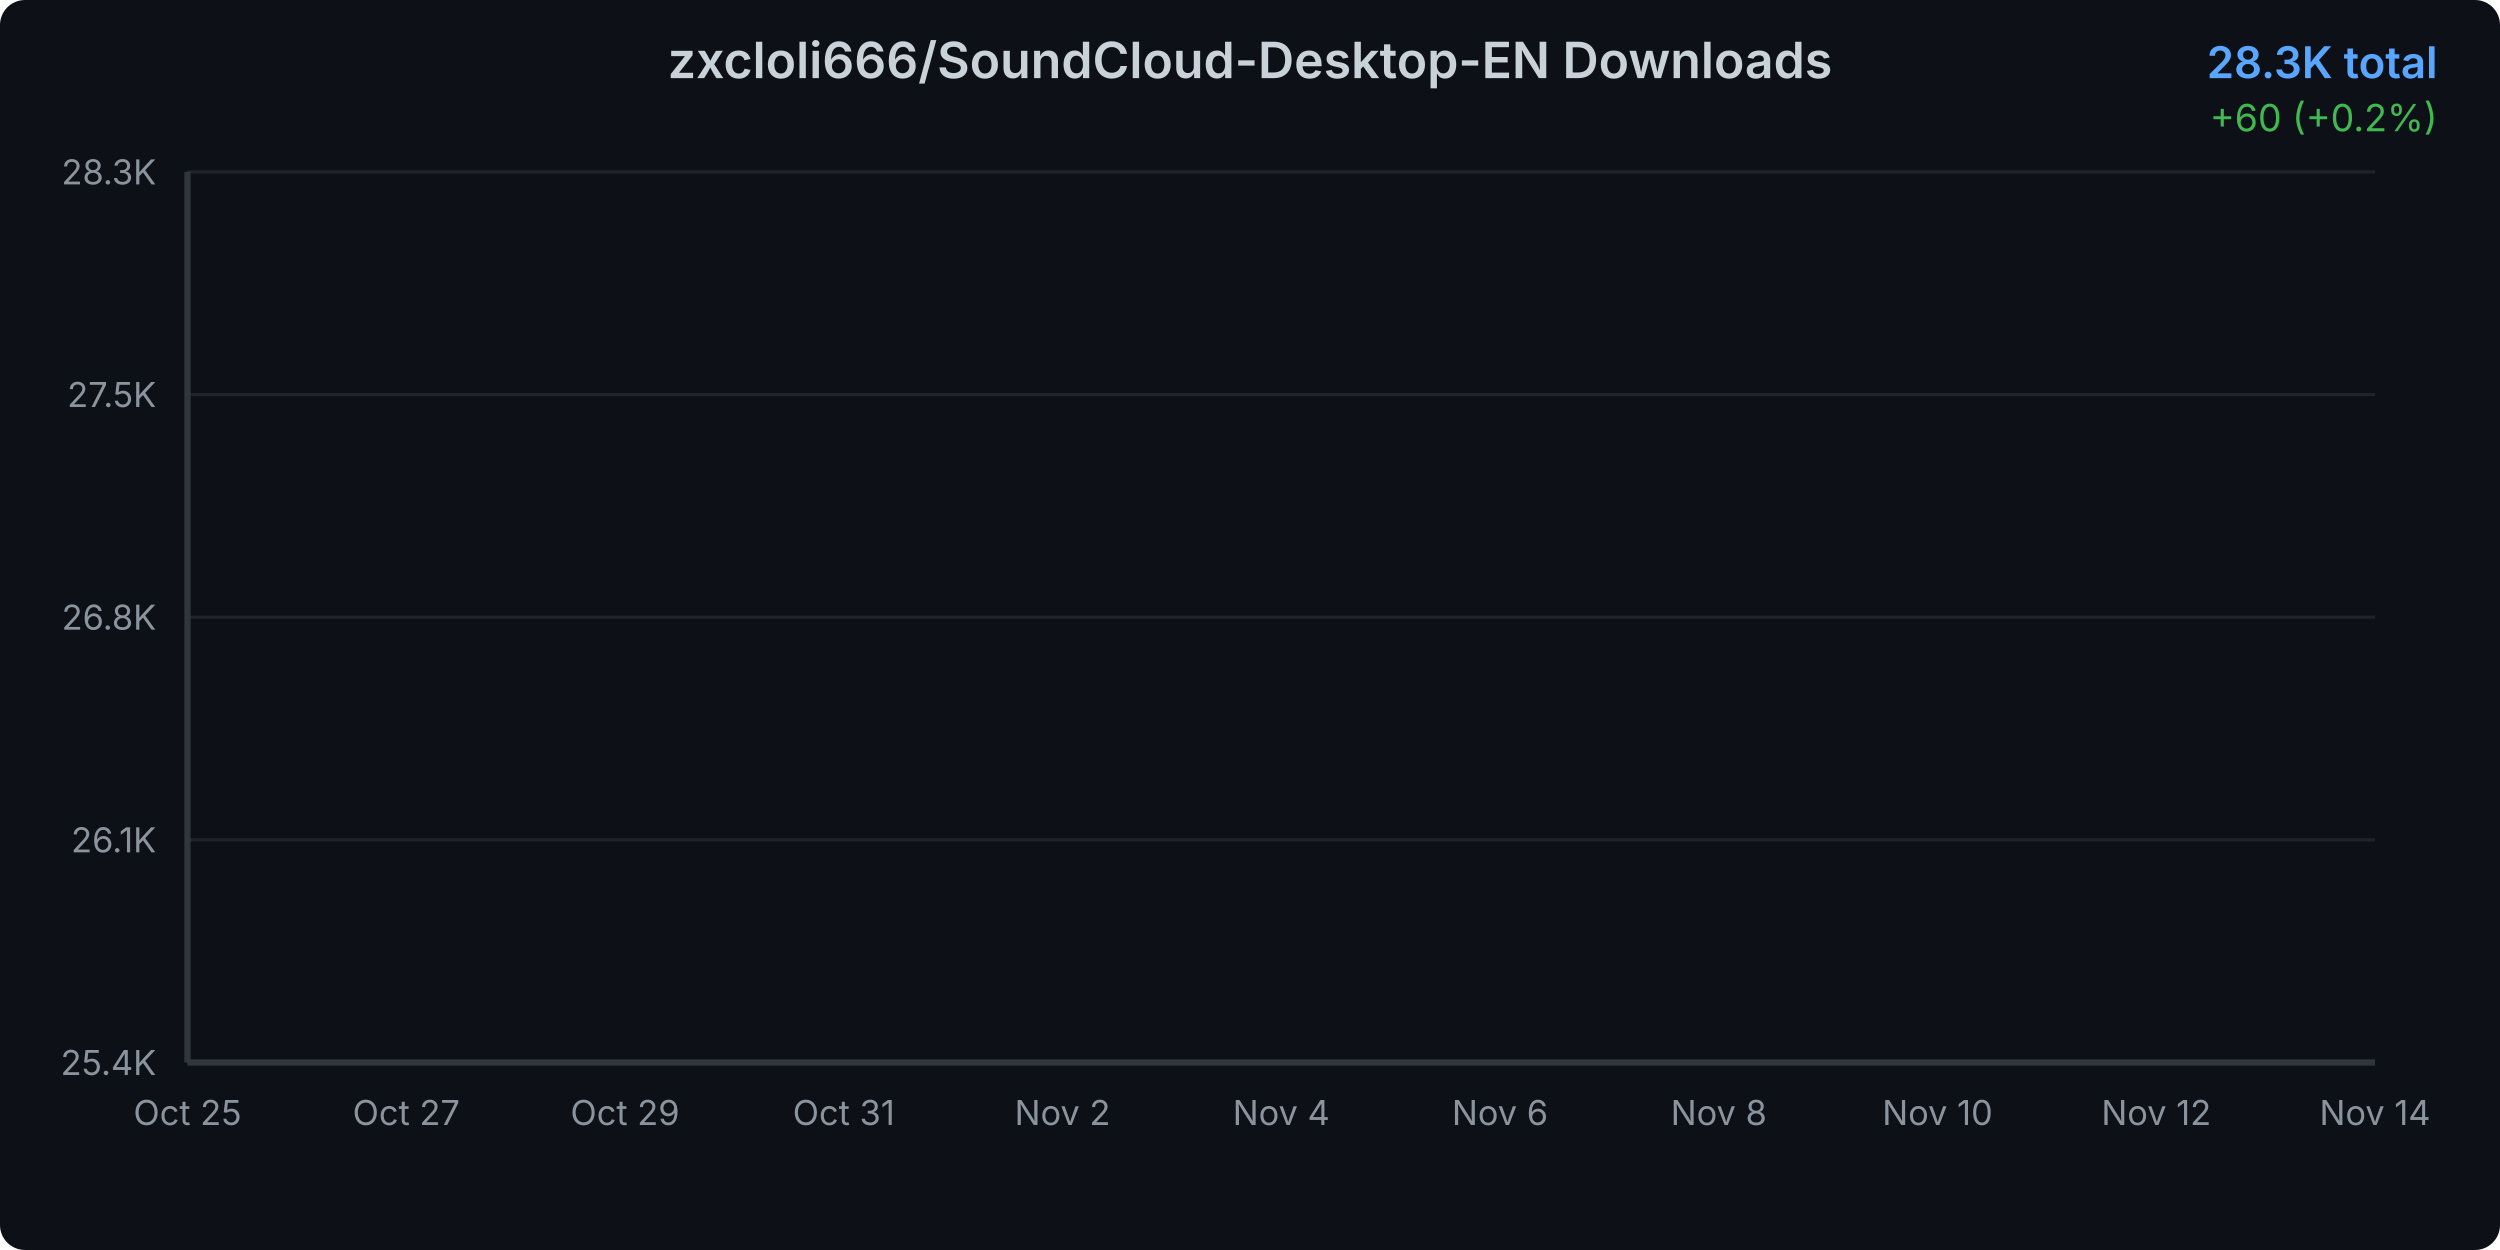
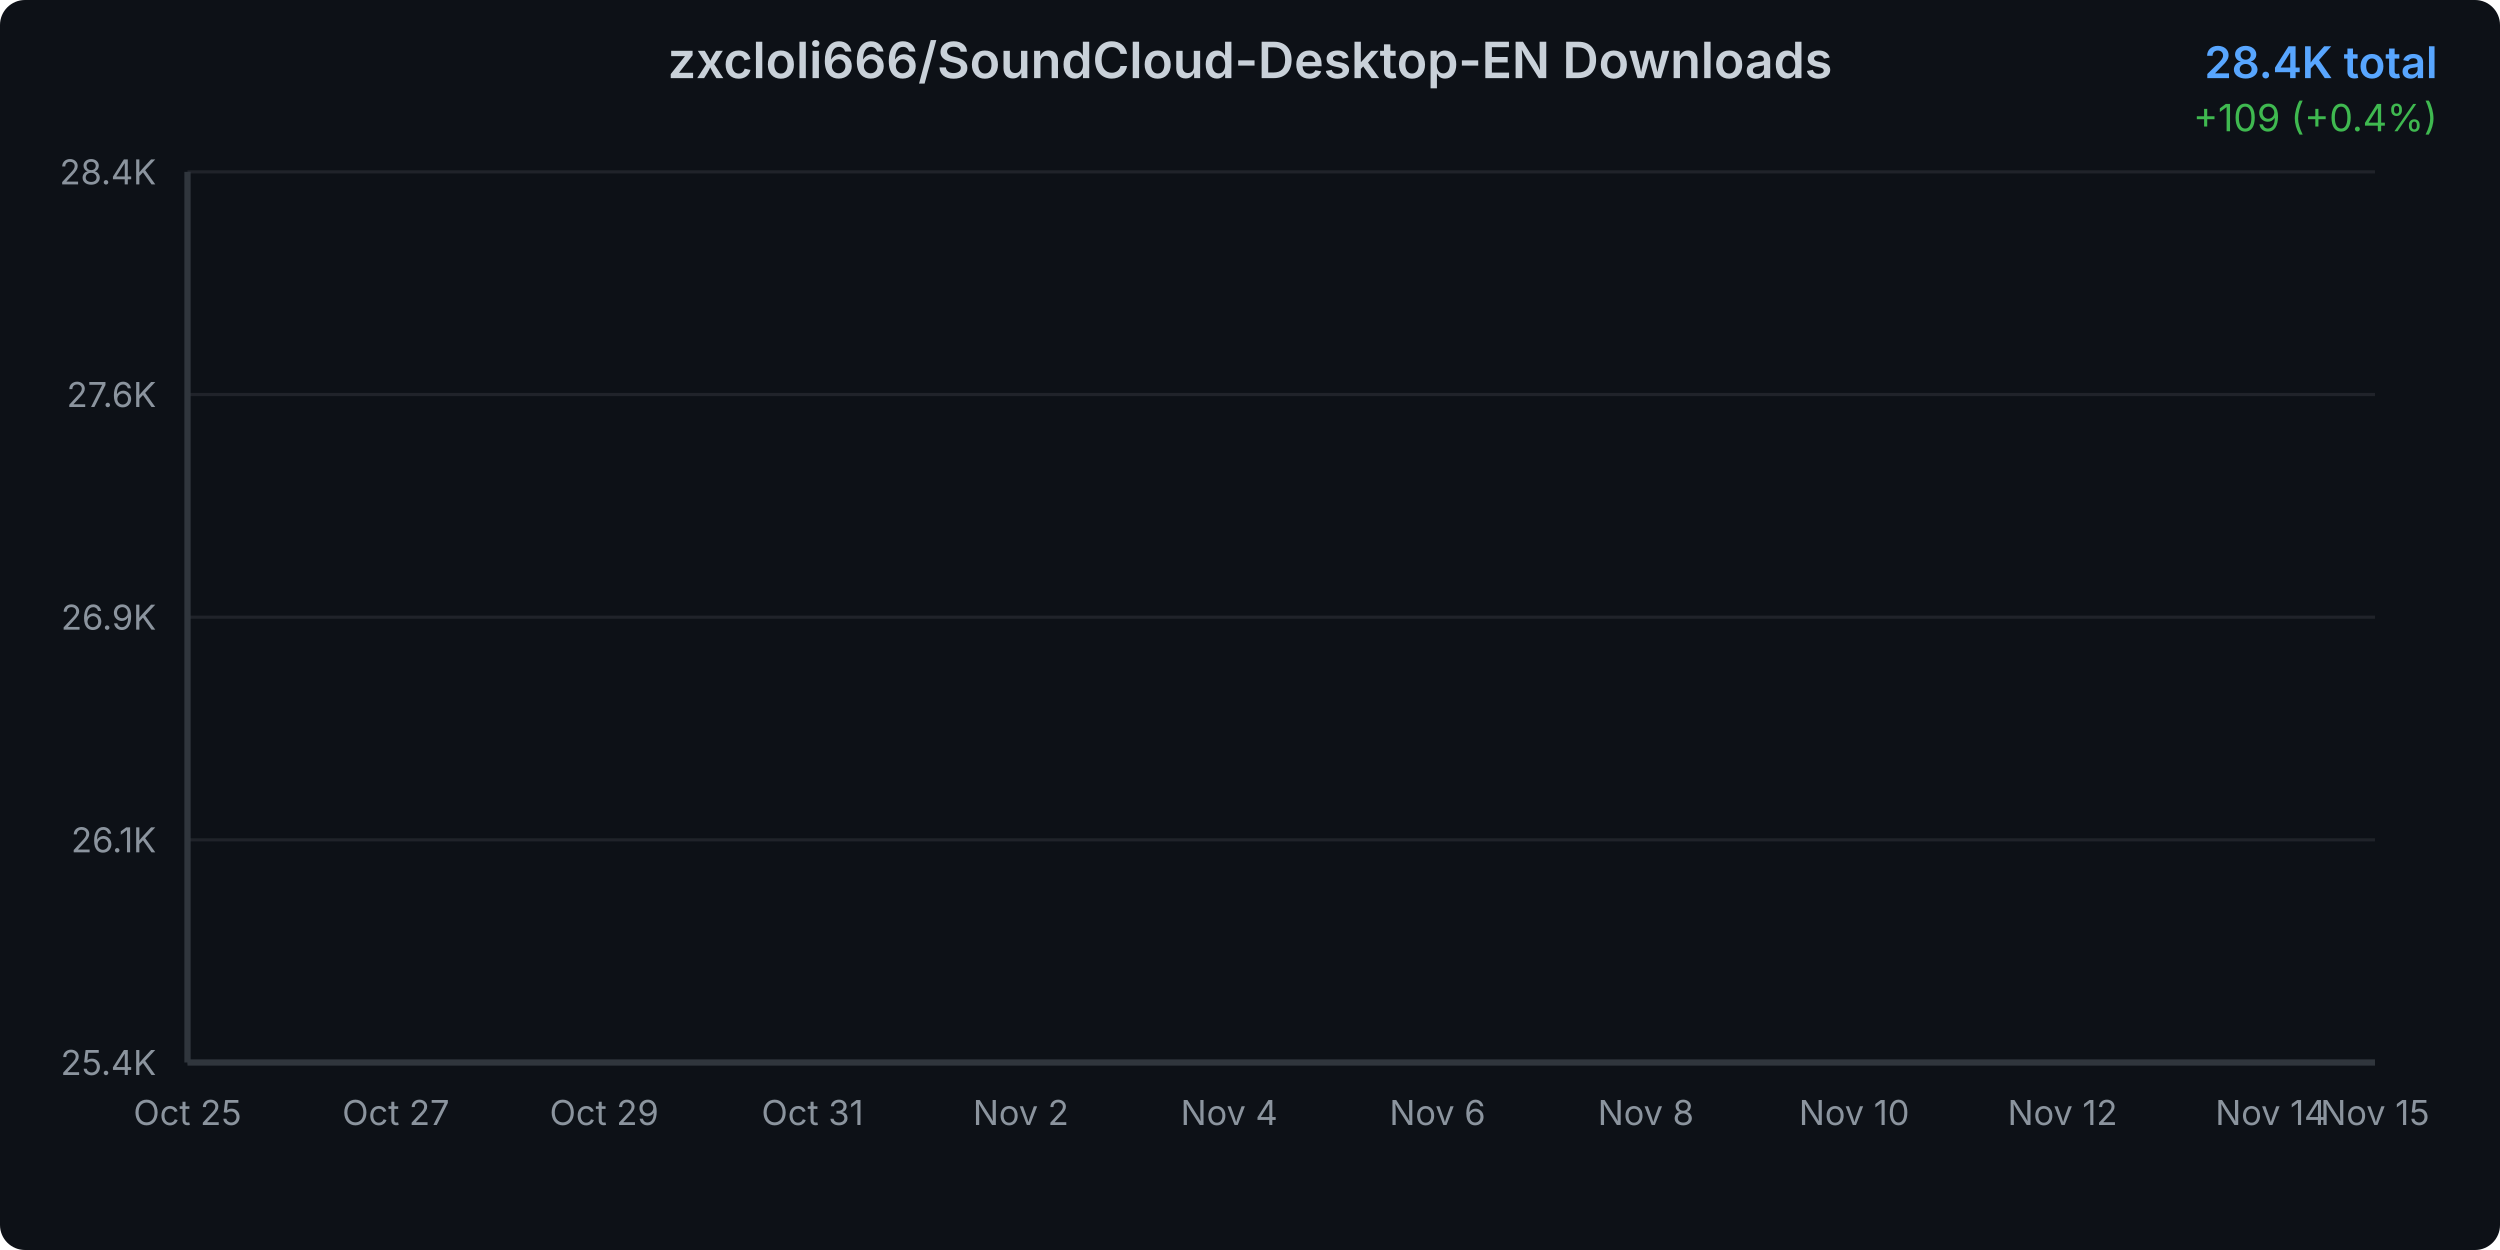
<svg xmlns="http://www.w3.org/2000/svg" width="800" height="400">
  <defs>
    <linearGradient id="areaGradient" x1="0%" y1="0%" x2="0%" y2="100%">
      <stop offset="0%" style="stop-color:#3b82f6;stop-opacity:0.3" />
      <stop offset="100%" style="stop-color:#3b82f6;stop-opacity:0.05" />
    </linearGradient>
    <filter id="glow">
      <feGaussianBlur stdDeviation="2" result="coloredBlur" />
      <feMerge>
        <feMergeNode in="coloredBlur" />
        <feMergeNode in="SourceGraphic" />
      </feMerge>
    </filter>
    <style>
      @keyframes draw {
        from { stroke-dashoffset: 2000; }
        to { stroke-dashoffset: 0; }
      }
      @keyframes fadeIn {
        from { opacity: 0; }
        to { opacity: 1; }
      }
      .line-path {
        stroke-dasharray: 2000;
        stroke-dashoffset: 2000;
        animation: draw 1.5s ease-out forwards;
      }
      .area-path {
        opacity: 0;
        animation: fadeIn 1s ease-out 0.5s forwards;
      }
      .data-point {
        opacity: 0;
        animation: fadeIn 0.5s ease-out 1s forwards;
      }
    </style>
  </defs>
  <rect width="800" height="400" fill="#0d1117" rx="8" />
  <text x="400" y="25" text-anchor="middle" fill="#c9d1d9" font-family="system-ui, -apple-system, sans-serif" font-size="16" font-weight="600">
    zxcloli666/SoundCloud-Desktop-EN Downloads
  </text>
  <text x="780" y="25" text-anchor="end" fill="#58a6ff" font-family="system-ui, -apple-system, sans-serif" font-size="14" font-weight="600">
-     28.3K total
+     28.4K total
  </text>
  <text x="780" y="42" text-anchor="end" fill="#3fb950" font-family="system-ui, -apple-system, sans-serif" font-size="12">
-     +60 (+0.2%)
+     +109 (+0.4%)
  </text>
  <g opacity="0.1">
    <line x1="60" y1="340" x2="760" y2="340" stroke="#c9d1d9" stroke-width="1" />
    <line x1="60" y1="268.75" x2="760" y2="268.75" stroke="#c9d1d9" stroke-width="1" />
    <line x1="60" y1="197.5" x2="760" y2="197.5" stroke="#c9d1d9" stroke-width="1" />
    <line x1="60" y1="126.25" x2="760" y2="126.25" stroke="#c9d1d9" stroke-width="1" />
    <line x1="60" y1="55" x2="760" y2="55" stroke="#c9d1d9" stroke-width="1" />
  </g>
  <text x="50" y="344" text-anchor="end" fill="#8b949e" font-family="system-ui, -apple-system, sans-serif" font-size="11">
      25.4K
    </text>
  <text x="50" y="272.75" text-anchor="end" fill="#8b949e" font-family="system-ui, -apple-system, sans-serif" font-size="11">
      26.1K
    </text>
  <text x="50" y="201.5" text-anchor="end" fill="#8b949e" font-family="system-ui, -apple-system, sans-serif" font-size="11">
-       26.8K
+       26.9K
    </text>
  <text x="50" y="130.25" text-anchor="end" fill="#8b949e" font-family="system-ui, -apple-system, sans-serif" font-size="11">
-       27.5K
+       27.6K
    </text>
  <text x="50" y="59" text-anchor="end" fill="#8b949e" font-family="system-ui, -apple-system, sans-serif" font-size="11">
-       28.3K
+       28.4K
    </text>
  <text x="60" y="360" text-anchor="middle" fill="#8b949e" font-family="system-ui, -apple-system, sans-serif" font-size="11">
      Oct 25
    </text>
-   <text x="130" y="360" text-anchor="middle" fill="#8b949e" font-family="system-ui, -apple-system, sans-serif" font-size="11">
+   <text x="126.667" y="360" text-anchor="middle" fill="#8b949e" font-family="system-ui, -apple-system, sans-serif" font-size="11">
      Oct 27
    </text>
-   <text x="200" y="360" text-anchor="middle" fill="#8b949e" font-family="system-ui, -apple-system, sans-serif" font-size="11">
+   <text x="193.333" y="360" text-anchor="middle" fill="#8b949e" font-family="system-ui, -apple-system, sans-serif" font-size="11">
      Oct 29
    </text>
-   <text x="270" y="360" text-anchor="middle" fill="#8b949e" font-family="system-ui, -apple-system, sans-serif" font-size="11">
+   <text x="260" y="360" text-anchor="middle" fill="#8b949e" font-family="system-ui, -apple-system, sans-serif" font-size="11">
      Oct 31
    </text>
-   <text x="340" y="360" text-anchor="middle" fill="#8b949e" font-family="system-ui, -apple-system, sans-serif" font-size="11">
+   <text x="326.667" y="360" text-anchor="middle" fill="#8b949e" font-family="system-ui, -apple-system, sans-serif" font-size="11">
      Nov 2
    </text>
-   <text x="410" y="360" text-anchor="middle" fill="#8b949e" font-family="system-ui, -apple-system, sans-serif" font-size="11">
+   <text x="393.333" y="360" text-anchor="middle" fill="#8b949e" font-family="system-ui, -apple-system, sans-serif" font-size="11">
      Nov 4
    </text>
-   <text x="480" y="360" text-anchor="middle" fill="#8b949e" font-family="system-ui, -apple-system, sans-serif" font-size="11">
+   <text x="460" y="360" text-anchor="middle" fill="#8b949e" font-family="system-ui, -apple-system, sans-serif" font-size="11">
      Nov 6
    </text>
-   <text x="550" y="360" text-anchor="middle" fill="#8b949e" font-family="system-ui, -apple-system, sans-serif" font-size="11">
+   <text x="526.667" y="360" text-anchor="middle" fill="#8b949e" font-family="system-ui, -apple-system, sans-serif" font-size="11">
      Nov 8
    </text>
-   <text x="620" y="360" text-anchor="middle" fill="#8b949e" font-family="system-ui, -apple-system, sans-serif" font-size="11">
+   <text x="593.333" y="360" text-anchor="middle" fill="#8b949e" font-family="system-ui, -apple-system, sans-serif" font-size="11">
      Nov 10
    </text>
-   <text x="690" y="360" text-anchor="middle" fill="#8b949e" font-family="system-ui, -apple-system, sans-serif" font-size="11">
+   <text x="660" y="360" text-anchor="middle" fill="#8b949e" font-family="system-ui, -apple-system, sans-serif" font-size="11">
      Nov 12
    </text>
-   <text x="760" y="360" text-anchor="middle" fill="#8b949e" font-family="system-ui, -apple-system, sans-serif" font-size="11">
+   <text x="726.667" y="360" text-anchor="middle" fill="#8b949e" font-family="system-ui, -apple-system, sans-serif" font-size="11">
      Nov 14
    </text>
-   <path d="M 60 340     L 60.00 340.00 L 95.00 332.87 L 130.00 324.54 L 165.00 312.65 L 200.00 300.26 L 235.00 292.04 L 270.00 280.64 L 305.00 193.93 L 340.00 184.72 L 375.00 172.13 L 410.00 154.89 L 445.00 145.47 L 480.00 132.99 L 515.00 119.91 L 550.00 111.68 L 585.00 100.78 L 620.00 92.66 L 655.00 78.09 L 690.00 71.75 L 725.00 60.95 L 760.00 55.00     L 760 340     Z" fill="url(#areaGradient)" class="area-path" />
-   <path d="M 60.00 340.00 L 95.00 332.87 L 130.00 324.54 L 165.00 312.65 L 200.00 300.26 L 235.00 292.04 L 270.00 280.64 L 305.00 193.93 L 340.00 184.72 L 375.00 172.13 L 410.00 154.89 L 445.00 145.47 L 480.00 132.99 L 515.00 119.91 L 550.00 111.68 L 585.00 100.78 L 620.00 92.66 L 655.00 78.09 L 690.00 71.75 L 725.00 60.95 L 760.00 55.00" fill="none" stroke="#3b82f6" stroke-width="3" stroke-linecap="round" stroke-linejoin="round" filter="url(#glow)" class="line-path" />
+   <text x="760" y="360" text-anchor="middle" fill="#8b949e" font-family="system-ui, -apple-system, sans-serif" font-size="11">
+       Nov 15
+     </text>
+   <path d="M 60 340     L 60.00 340.00 L 93.33 333.13 L 126.67 325.11 L 160.00 313.65 L 193.33 301.71 L 226.67 293.79 L 260.00 282.81 L 293.33 199.27 L 326.67 190.39 L 360.00 178.26 L 393.33 161.65 L 426.67 152.58 L 460.00 140.55 L 493.33 127.94 L 526.67 120.02 L 560.00 109.52 L 593.33 101.69 L 626.67 87.65 L 660.00 81.54 L 693.33 71.14 L 726.67 65.41 L 760.00 55.00     L 760 340     Z" fill="url(#areaGradient)" class="area-path" />
+   <path d="M 60.00 340.00 L 93.33 333.13 L 126.67 325.11 L 160.00 313.65 L 193.33 301.71 L 226.67 293.79 L 260.00 282.81 L 293.33 199.27 L 326.67 190.39 L 360.00 178.26 L 393.33 161.65 L 426.67 152.58 L 460.00 140.55 L 493.33 127.94 L 526.67 120.02 L 560.00 109.52 L 593.33 101.69 L 626.67 87.65 L 660.00 81.54 L 693.33 71.14 L 726.67 65.41 L 760.00 55.00" fill="none" stroke="#3b82f6" stroke-width="3" stroke-linecap="round" stroke-linejoin="round" filter="url(#glow)" class="line-path" />
  <circle cx="60" cy="340" r="4" fill="#3b82f6" stroke="#0d1117" stroke-width="2" class="data-point" />
-   <circle cx="95" cy="332.865" r="4" fill="#3b82f6" stroke="#0d1117" stroke-width="2" class="data-point" />
-   <circle cx="130" cy="324.541" r="4" fill="#3b82f6" stroke="#0d1117" stroke-width="2" class="data-point" />
-   <circle cx="165" cy="312.65" r="4" fill="#3b82f6" stroke="#0d1117" stroke-width="2" class="data-point" />
-   <circle cx="200" cy="300.263" r="4" fill="#3b82f6" stroke="#0d1117" stroke-width="2" class="data-point" />
-   <circle cx="235" cy="292.038" r="4" fill="#3b82f6" stroke="#0d1117" stroke-width="2" class="data-point" />
-   <circle cx="270" cy="280.642" r="4" fill="#3b82f6" stroke="#0d1117" stroke-width="2" class="data-point" />
-   <circle cx="305" cy="193.933" r="4" fill="#3b82f6" stroke="#0d1117" stroke-width="2" class="data-point" />
-   <circle cx="340" cy="184.717" r="4" fill="#3b82f6" stroke="#0d1117" stroke-width="2" class="data-point" />
-   <circle cx="375" cy="172.131" r="4" fill="#3b82f6" stroke="#0d1117" stroke-width="2" class="data-point" />
-   <circle cx="410" cy="154.889" r="4" fill="#3b82f6" stroke="#0d1117" stroke-width="2" class="data-point" />
-   <circle cx="445" cy="145.475" r="4" fill="#3b82f6" stroke="#0d1117" stroke-width="2" class="data-point" />
-   <circle cx="480" cy="132.989" r="4" fill="#3b82f6" stroke="#0d1117" stroke-width="2" class="data-point" />
-   <circle cx="515" cy="119.908" r="4" fill="#3b82f6" stroke="#0d1117" stroke-width="2" class="data-point" />
-   <circle cx="550" cy="111.683" r="4" fill="#3b82f6" stroke="#0d1117" stroke-width="2" class="data-point" />
-   <circle cx="585" cy="100.782" r="4" fill="#3b82f6" stroke="#0d1117" stroke-width="2" class="data-point" />
-   <circle cx="620" cy="92.656" r="4" fill="#3b82f6" stroke="#0d1117" stroke-width="2" class="data-point" />
-   <circle cx="655" cy="78.089" r="4" fill="#3b82f6" stroke="#0d1117" stroke-width="2" class="data-point" />
-   <circle cx="690" cy="71.747" r="4" fill="#3b82f6" stroke="#0d1117" stroke-width="2" class="data-point" />
-   <circle cx="725" cy="60.946" r="4" fill="#3b82f6" stroke="#0d1117" stroke-width="2" class="data-point" />
+   <circle cx="93.333" cy="333.126" r="4" fill="#3b82f6" stroke="#0d1117" stroke-width="2" class="data-point" />
+   <circle cx="126.667" cy="325.106" r="4" fill="#3b82f6" stroke="#0d1117" stroke-width="2" class="data-point" />
+   <circle cx="160" cy="313.648" r="4" fill="#3b82f6" stroke="#0d1117" stroke-width="2" class="data-point" />
+   <circle cx="193.333" cy="301.714" r="4" fill="#3b82f6" stroke="#0d1117" stroke-width="2" class="data-point" />
+   <circle cx="226.667" cy="293.789" r="4" fill="#3b82f6" stroke="#0d1117" stroke-width="2" class="data-point" />
+   <circle cx="260" cy="282.809" r="4" fill="#3b82f6" stroke="#0d1117" stroke-width="2" class="data-point" />
+   <circle cx="293.333" cy="199.266" r="4" fill="#3b82f6" stroke="#0d1117" stroke-width="2" class="data-point" />
+   <circle cx="326.667" cy="190.387" r="4" fill="#3b82f6" stroke="#0d1117" stroke-width="2" class="data-point" />
+   <circle cx="360" cy="178.261" r="4" fill="#3b82f6" stroke="#0d1117" stroke-width="2" class="data-point" />
+   <circle cx="393.333" cy="161.648" r="4" fill="#3b82f6" stroke="#0d1117" stroke-width="2" class="data-point" />
+   <circle cx="426.667" cy="152.578" r="4" fill="#3b82f6" stroke="#0d1117" stroke-width="2" class="data-point" />
+   <circle cx="460" cy="140.548" r="4" fill="#3b82f6" stroke="#0d1117" stroke-width="2" class="data-point" />
+   <circle cx="493.333" cy="127.945" r="4" fill="#3b82f6" stroke="#0d1117" stroke-width="2" class="data-point" />
+   <circle cx="526.667" cy="120.02" r="4" fill="#3b82f6" stroke="#0d1117" stroke-width="2" class="data-point" />
+   <circle cx="560" cy="109.518" r="4" fill="#3b82f6" stroke="#0d1117" stroke-width="2" class="data-point" />
+   <circle cx="593.333" cy="101.688" r="4" fill="#3b82f6" stroke="#0d1117" stroke-width="2" class="data-point" />
+   <circle cx="626.667" cy="87.653" r="4" fill="#3b82f6" stroke="#0d1117" stroke-width="2" class="data-point" />
+   <circle cx="660" cy="81.543" r="4" fill="#3b82f6" stroke="#0d1117" stroke-width="2" class="data-point" />
+   <circle cx="693.333" cy="71.136" r="4" fill="#3b82f6" stroke="#0d1117" stroke-width="2" class="data-point" />
+   <circle cx="726.667" cy="65.407" r="4" fill="#3b82f6" stroke="#0d1117" stroke-width="2" class="data-point" />
  <circle cx="760" cy="55" r="4" fill="#3b82f6" stroke="#0d1117" stroke-width="2" class="data-point" />
  <line x1="60" y1="55" x2="60" y2="340" stroke="#30363d" stroke-width="2" />
  <line x1="60" y1="340" x2="760" y2="340" stroke="#30363d" stroke-width="2" />
</svg>
